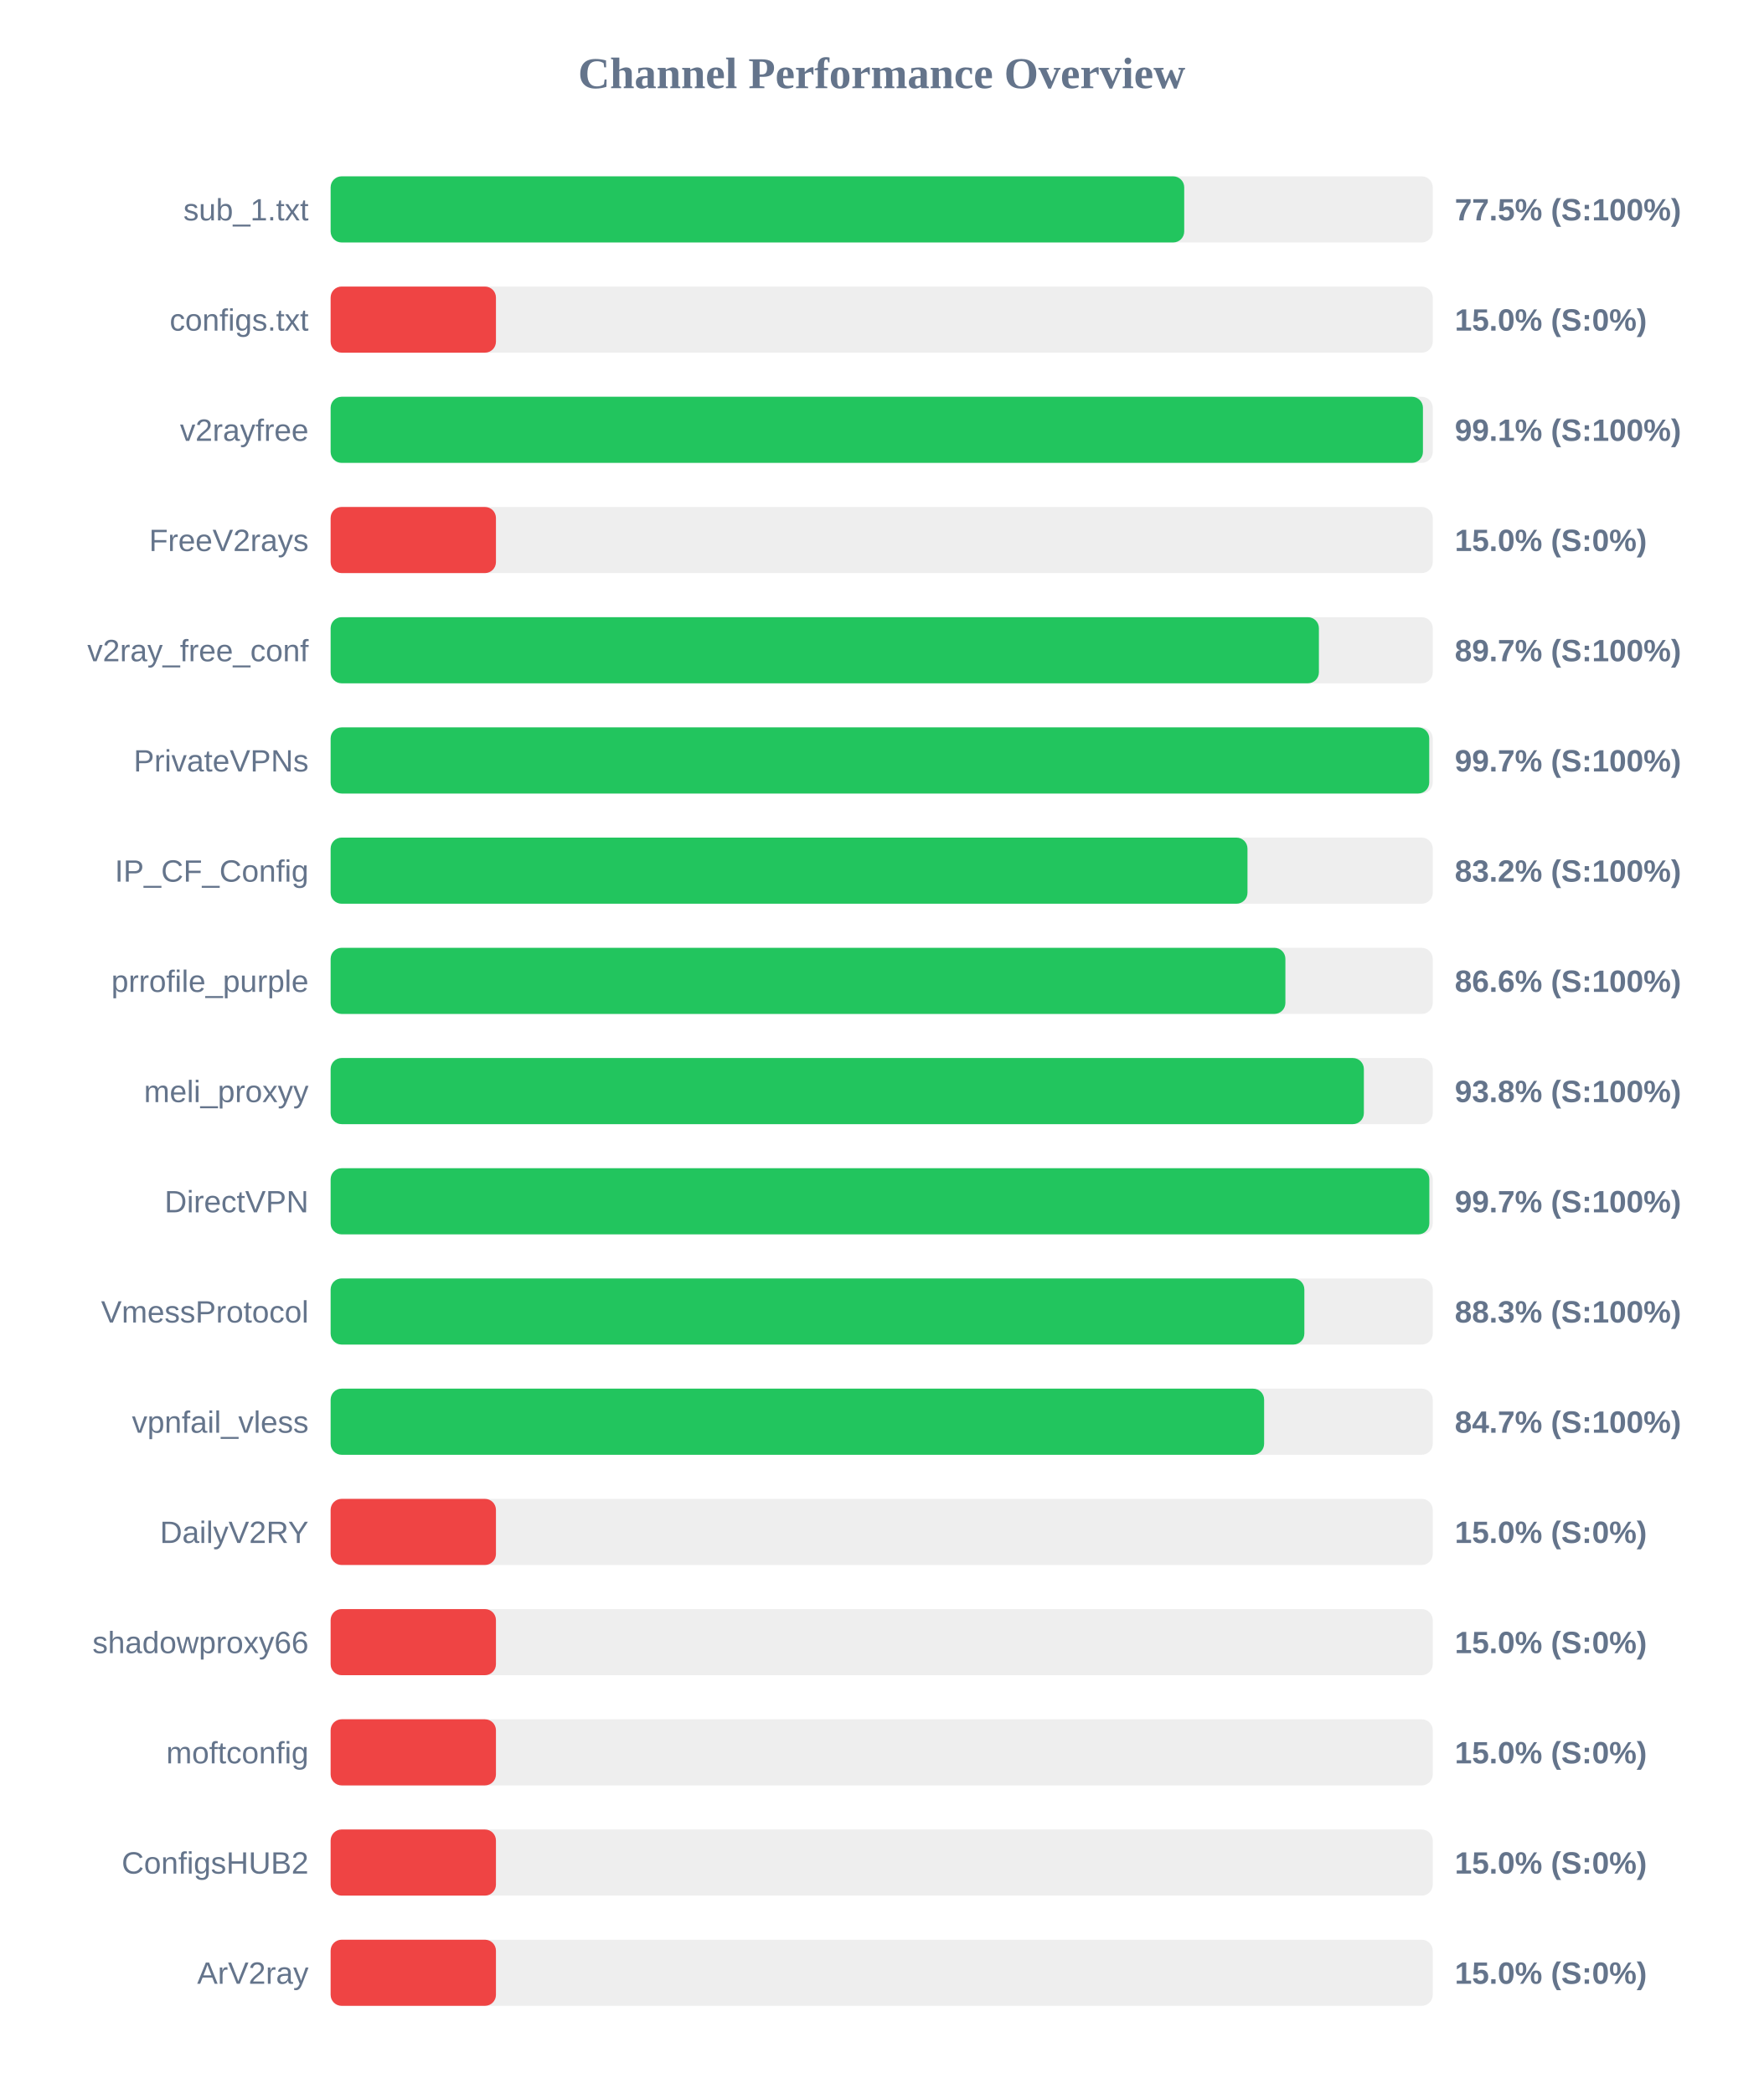
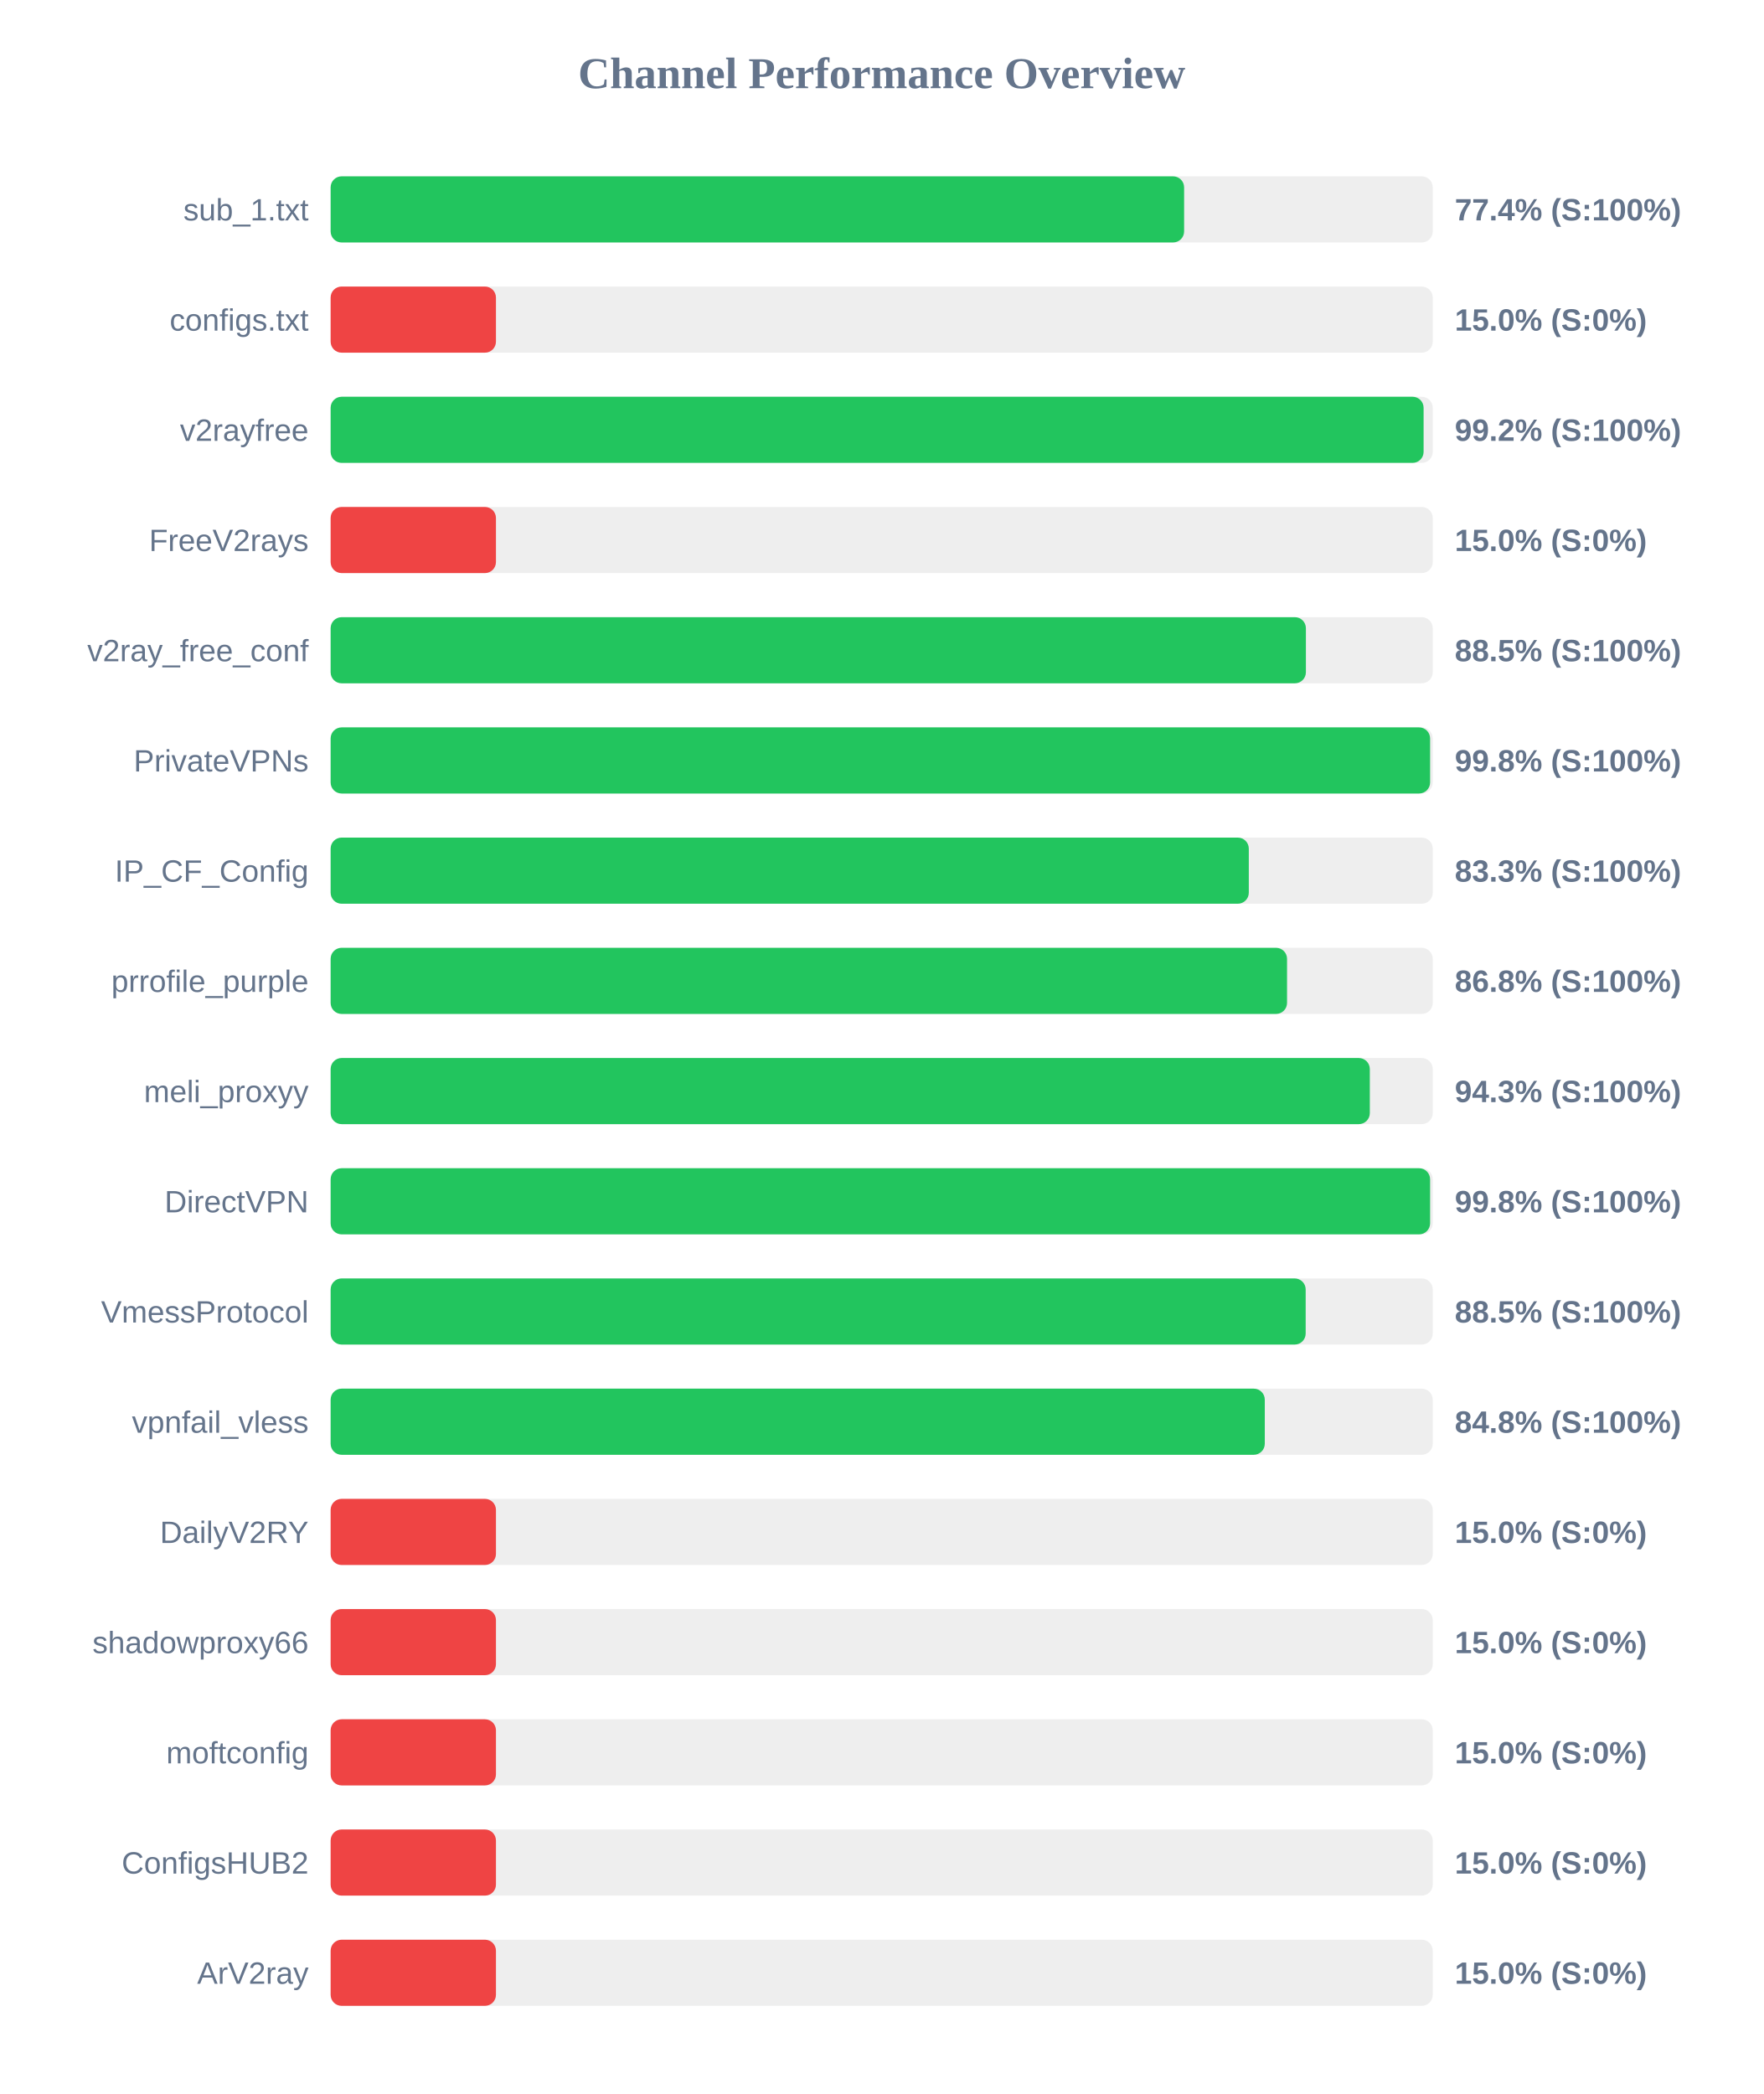
<svg xmlns="http://www.w3.org/2000/svg" width="800" height="950" version="1.1">
  <style>
        .row { font: 14px Arial; fill: #64748b; }
        .score { font: bold 14px Arial; fill: #64748b; }
    </style>
  <text x="400" y="40" text-anchor="middle" font-size="20px" font-weight="bold" fill="#64748b">Channel Performance Overview</text>
  <rect x="150" y="80" width="500" height="30" fill="#eee" rx="5" />
-   <rect x="150" y="80" width="387.25" height="30" fill="#22c55e" rx="5" />
+   <rect x="150" y="80" width="387.2" height="30" fill="#22c55e" rx="5" />
  <text x="140" y="100" text-anchor="end" class="row">sub_1.txt</text>
-   <text x="660" y="100" text-anchor="start" class="score">77.5% (S:100%)</text>
+   <text x="660" y="100" text-anchor="start" class="score">77.4% (S:100%)</text>
  <rect x="150" y="130" width="500" height="30" fill="#eee" rx="5" />
  <rect x="150" y="130" width="75.0" height="30" fill="#ef4444" rx="5" />
  <text x="140" y="150" text-anchor="end" class="row">configs.txt</text>
  <text x="660" y="150" text-anchor="start" class="score">15.0% (S:0%)</text>
  <rect x="150" y="180" width="500" height="30" fill="#eee" rx="5" />
-   <rect x="150" y="180" width="495.55" height="30" fill="#22c55e" rx="5" />
+   <rect x="150" y="180" width="495.85" height="30" fill="#22c55e" rx="5" />
  <text x="140" y="200" text-anchor="end" class="row">v2rayfree</text>
-   <text x="660" y="200" text-anchor="start" class="score">99.1% (S:100%)</text>
+   <text x="660" y="200" text-anchor="start" class="score">99.2% (S:100%)</text>
  <rect x="150" y="230" width="500" height="30" fill="#eee" rx="5" />
  <rect x="150" y="230" width="75.0" height="30" fill="#ef4444" rx="5" />
  <text x="140" y="250" text-anchor="end" class="row">FreeV2rays</text>
  <text x="660" y="250" text-anchor="start" class="score">15.0% (S:0%)</text>
  <rect x="150" y="280" width="500" height="30" fill="#eee" rx="5" />
-   <rect x="150" y="280" width="448.35" height="30" fill="#22c55e" rx="5" />
+   <rect x="150" y="280" width="442.45" height="30" fill="#22c55e" rx="5" />
  <text x="140" y="300" text-anchor="end" class="row">v2ray_free_conf</text>
-   <text x="660" y="300" text-anchor="start" class="score">89.7% (S:100%)</text>
+   <text x="660" y="300" text-anchor="start" class="score">88.5% (S:100%)</text>
  <rect x="150" y="330" width="500" height="30" fill="#eee" rx="5" />
-   <rect x="150" y="330" width="498.4" height="30" fill="#22c55e" rx="5" />
+   <rect x="150" y="330" width="498.8" height="30" fill="#22c55e" rx="5" />
  <text x="140" y="350" text-anchor="end" class="row">PrivateVPNs</text>
-   <text x="660" y="350" text-anchor="start" class="score">99.7% (S:100%)</text>
+   <text x="660" y="350" text-anchor="start" class="score">99.8% (S:100%)</text>
  <rect x="150" y="380" width="500" height="30" fill="#eee" rx="5" />
-   <rect x="150" y="380" width="415.95" height="30" fill="#22c55e" rx="5" />
+   <rect x="150" y="380" width="416.55" height="30" fill="#22c55e" rx="5" />
  <text x="140" y="400" text-anchor="end" class="row">IP_CF_Config</text>
-   <text x="660" y="400" text-anchor="start" class="score">83.2% (S:100%)</text>
+   <text x="660" y="400" text-anchor="start" class="score">83.3% (S:100%)</text>
  <rect x="150" y="430" width="500" height="30" fill="#eee" rx="5" />
-   <rect x="150" y="430" width="433.15" height="30" fill="#22c55e" rx="5" />
+   <rect x="150" y="430" width="433.9" height="30" fill="#22c55e" rx="5" />
  <text x="140" y="450" text-anchor="end" class="row">prrofile_purple</text>
-   <text x="660" y="450" text-anchor="start" class="score">86.6% (S:100%)</text>
+   <text x="660" y="450" text-anchor="start" class="score">86.8% (S:100%)</text>
  <rect x="150" y="480" width="500" height="30" fill="#eee" rx="5" />
-   <rect x="150" y="480" width="468.75" height="30" fill="#22c55e" rx="5" />
+   <rect x="150" y="480" width="471.45" height="30" fill="#22c55e" rx="5" />
  <text x="140" y="500" text-anchor="end" class="row">meli_proxyy</text>
-   <text x="660" y="500" text-anchor="start" class="score">93.8% (S:100%)</text>
+   <text x="660" y="500" text-anchor="start" class="score">94.3% (S:100%)</text>
  <rect x="150" y="530" width="500" height="30" fill="#eee" rx="5" />
-   <rect x="150" y="530" width="498.45" height="30" fill="#22c55e" rx="5" />
+   <rect x="150" y="530" width="498.8" height="30" fill="#22c55e" rx="5" />
  <text x="140" y="550" text-anchor="end" class="row">DirectVPN</text>
-   <text x="660" y="550" text-anchor="start" class="score">99.7% (S:100%)</text>
+   <text x="660" y="550" text-anchor="start" class="score">99.8% (S:100%)</text>
  <rect x="150" y="580" width="500" height="30" fill="#eee" rx="5" />
-   <rect x="150" y="580" width="441.75" height="30" fill="#22c55e" rx="5" />
+   <rect x="150" y="580" width="442.35" height="30" fill="#22c55e" rx="5" />
  <text x="140" y="600" text-anchor="end" class="row">VmessProtocol</text>
-   <text x="660" y="600" text-anchor="start" class="score">88.3% (S:100%)</text>
+   <text x="660" y="600" text-anchor="start" class="score">88.5% (S:100%)</text>
  <rect x="150" y="630" width="500" height="30" fill="#eee" rx="5" />
-   <rect x="150" y="630" width="423.5" height="30" fill="#22c55e" rx="5" />
+   <rect x="150" y="630" width="423.8" height="30" fill="#22c55e" rx="5" />
  <text x="140" y="650" text-anchor="end" class="row">vpnfail_vless</text>
-   <text x="660" y="650" text-anchor="start" class="score">84.7% (S:100%)</text>
+   <text x="660" y="650" text-anchor="start" class="score">84.8% (S:100%)</text>
  <rect x="150" y="680" width="500" height="30" fill="#eee" rx="5" />
  <rect x="150" y="680" width="75.0" height="30" fill="#ef4444" rx="5" />
  <text x="140" y="700" text-anchor="end" class="row">DailyV2RY</text>
  <text x="660" y="700" text-anchor="start" class="score">15.0% (S:0%)</text>
  <rect x="150" y="730" width="500" height="30" fill="#eee" rx="5" />
  <rect x="150" y="730" width="75.0" height="30" fill="#ef4444" rx="5" />
  <text x="140" y="750" text-anchor="end" class="row">shadowproxy66</text>
  <text x="660" y="750" text-anchor="start" class="score">15.0% (S:0%)</text>
  <rect x="150" y="780" width="500" height="30" fill="#eee" rx="5" />
  <rect x="150" y="780" width="75.0" height="30" fill="#ef4444" rx="5" />
  <text x="140" y="800" text-anchor="end" class="row">moftconfig</text>
  <text x="660" y="800" text-anchor="start" class="score">15.0% (S:0%)</text>
  <rect x="150" y="830" width="500" height="30" fill="#eee" rx="5" />
  <rect x="150" y="830" width="75.0" height="30" fill="#ef4444" rx="5" />
  <text x="140" y="850" text-anchor="end" class="row">ConfigsHUB2</text>
  <text x="660" y="850" text-anchor="start" class="score">15.0% (S:0%)</text>
  <rect x="150" y="880" width="500" height="30" fill="#eee" rx="5" />
  <rect x="150" y="880" width="75.0" height="30" fill="#ef4444" rx="5" />
  <text x="140" y="900" text-anchor="end" class="row">ArV2ray</text>
  <text x="660" y="900" text-anchor="start" class="score">15.0% (S:0%)</text>
</svg>
